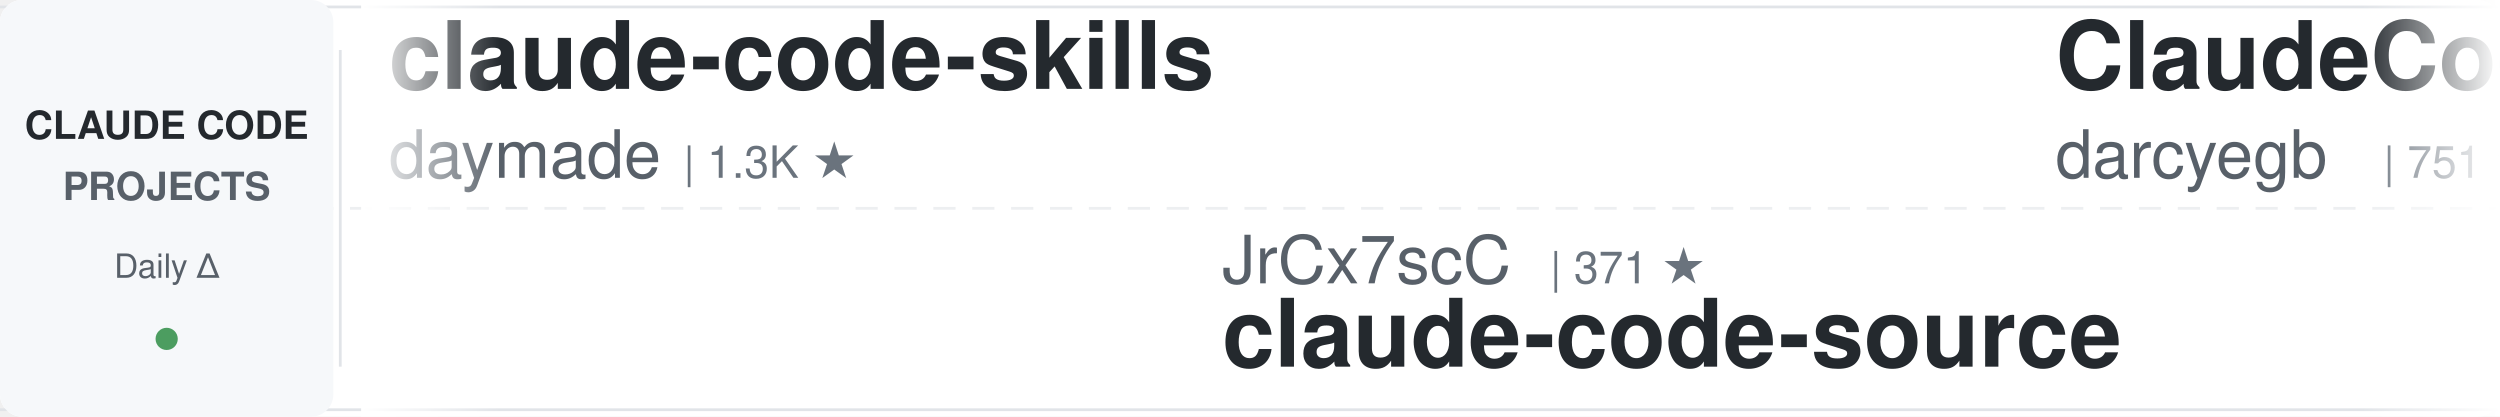
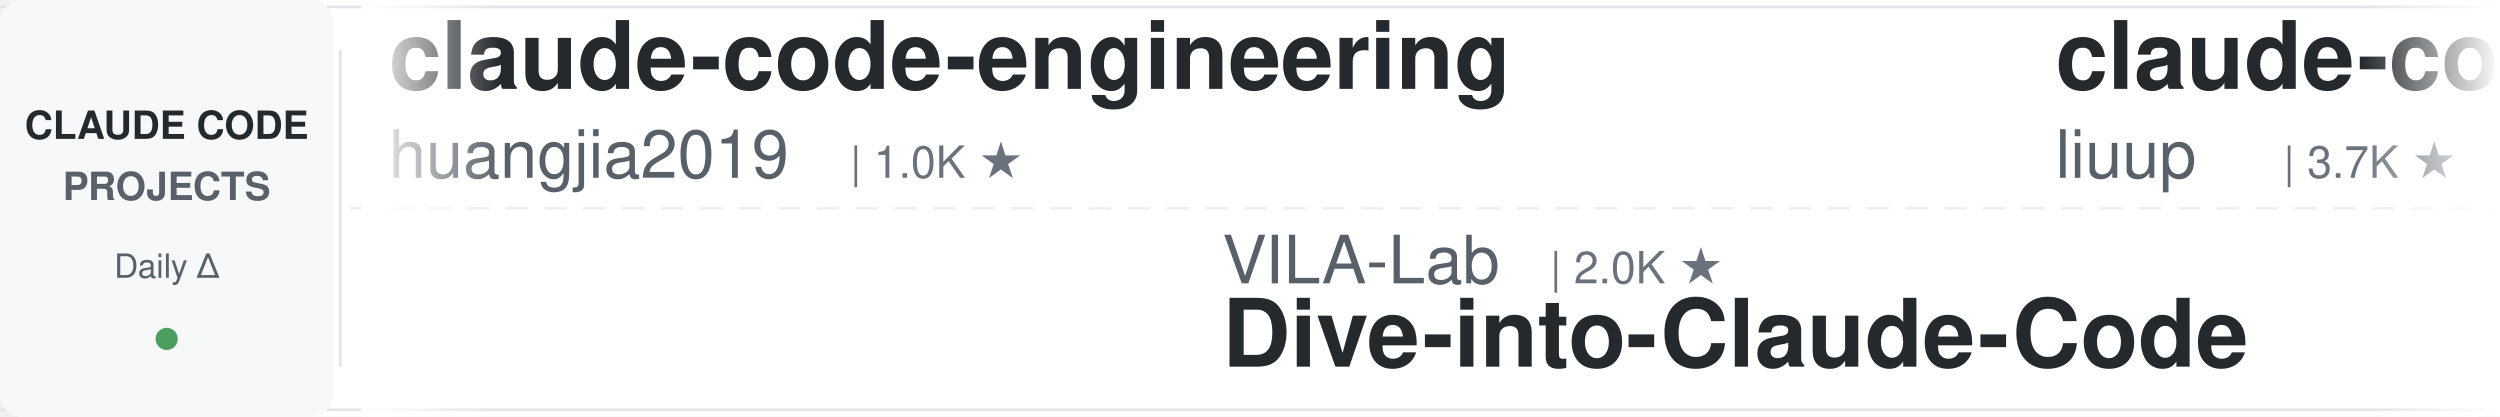
<svg xmlns="http://www.w3.org/2000/svg" width="900" height="150">
  <defs>
    <linearGradient id="leftFade" x1="0%" y1="0%" x2="100%" y2="0%">
      <stop offset="0%" style="stop-color:#ffffff;stop-opacity:1" />
      <stop offset="100%" style="stop-color:#ffffff;stop-opacity:0" />
    </linearGradient>
    <linearGradient id="rightFade" x1="0%" y1="0%" x2="100%" y2="0%">
      <stop offset="0%" style="stop-color:#ffffff;stop-opacity:0" />
      <stop offset="100%" style="stop-color:#ffffff;stop-opacity:1" />
    </linearGradient>
  </defs>
  <rect width="900" height="150" fill="#ffffff" rx="8" />
  <rect x="0" y="2" width="900" height="1" fill="#e1e4e8" />
  <rect x="0" y="147" width="900" height="1" fill="#e1e4e8" />
  <line x1="0" y1="75" x2="900" y2="75" stroke="#e1e4e8" stroke-width="1" stroke-dasharray="8 6" opacity="0.6" />
  <rect x="0" y="0" width="120" height="150" fill="#f6f8fa" rx="8" />
  <text x="60" y="50" font-family="-apple-system, BlinkMacSystemFont, 'Segoe UI', Helvetica, Arial, sans-serif" font-size="14" font-weight="600" fill="#24292e" text-anchor="middle">CLAUDE CODE</text>
  <text x="60" y="72" font-family="-apple-system, BlinkMacSystemFont, 'Segoe UI', Helvetica, Arial, sans-serif" font-size="14" font-weight="600" fill="#586069" text-anchor="middle">PROJECTS</text>
  <text x="60" y="100" font-family="-apple-system, BlinkMacSystemFont, 'Segoe UI', Helvetica, Arial, sans-serif" font-size="12" font-weight="500" fill="#586069" text-anchor="middle">Daily Δ</text>
  <circle cx="60" cy="122" r="4" fill="#22863a" opacity="0.8" />
  <rect x="122" y="18" width="1" height="114" fill="#e1e4e8" />
  <clipPath id="tickerClip">
    <rect x="130" y="0" width="770" height="150" />
  </clipPath>
  <g clip-path="url(#tickerClip)">
    <g id="tickerItems">
      <animateTransform attributeName="transform" attributeType="XML" type="translate" from="0 0" to="-3000 0" dur="54s" repeatCount="indefinite" />
      <g transform="translate(0, 0)">
-         <text x="140" y="32" font-family="-apple-system, BlinkMacSystemFont, 'Segoe UI', Helvetica, Arial, sans-serif" font-size="34" font-weight="600" fill="#24292e">claude-code-skills</text>
-         <text x="140" y="64" font-family="-apple-system, BlinkMacSystemFont, 'Segoe UI', Helvetica, Arial, sans-serif" font-size="24" font-weight="400" fill="#586069">daymade</text>
-         <text x="246" y="64" font-family="-apple-system, BlinkMacSystemFont, 'Segoe UI', Helvetica, Arial, sans-serif" font-size="16" font-weight="500" fill="#6a737d">| 1.3K ★</text>
+         <text x="140" y="32" font-family="-apple-system, BlinkMacSystemFont, 'Segoe UI', Helvetica, Arial, sans-serif" font-size="34" font-weight="600" fill="#24292e">claude-code-engineering</text>
+         <text x="140" y="64" font-family="-apple-system, BlinkMacSystemFont, 'Segoe UI', Helvetica, Arial, sans-serif" font-size="24" font-weight="400" fill="#586069">huangjia2019</text>
+         <text x="306" y="64" font-family="-apple-system, BlinkMacSystemFont, 'Segoe UI', Helvetica, Arial, sans-serif" font-size="16" font-weight="500" fill="#6a737d">| 1.0K ★</text>
      </g>
      <g transform="translate(300, 0)">
-         <text x="140" y="102" font-family="-apple-system, BlinkMacSystemFont, 'Segoe UI', Helvetica, Arial, sans-serif" font-size="24" font-weight="400" fill="#586069">JrCx7scC</text>
-         <text x="258" y="102" font-family="-apple-system, BlinkMacSystemFont, 'Segoe UI', Helvetica, Arial, sans-serif" font-size="16" font-weight="500" fill="#6a737d">| 371 ★</text>
+         <text x="140" y="102" font-family="-apple-system, BlinkMacSystemFont, 'Segoe UI', Helvetica, Arial, sans-serif" font-size="24" font-weight="400" fill="#586069">VILA-Lab</text>
+         <text x="258" y="102" font-family="-apple-system, BlinkMacSystemFont, 'Segoe UI', Helvetica, Arial, sans-serif" font-size="16" font-weight="500" fill="#6a737d">| 2.0K ★</text>
+         <text x="140" y="132" font-family="-apple-system, BlinkMacSystemFont, 'Segoe UI', Helvetica, Arial, sans-serif" font-size="34" font-weight="600" fill="#24292e">Dive-into-Claude-Code</text>
+       </g>
+       <g transform="translate(600, 0)">
+         <text x="140" y="32" font-family="-apple-system, BlinkMacSystemFont, 'Segoe UI', Helvetica, Arial, sans-serif" font-size="34" font-weight="600" fill="#24292e">claude-code-analysis</text>
+         <text x="140" y="64" font-family="-apple-system, BlinkMacSystemFont, 'Segoe UI', Helvetica, Arial, sans-serif" font-size="24" font-weight="400" fill="#586069">liuup</text>
+         <text x="222" y="64" font-family="-apple-system, BlinkMacSystemFont, 'Segoe UI', Helvetica, Arial, sans-serif" font-size="16" font-weight="500" fill="#6a737d">| 3.7K ★</text>
+       </g>
+       <g transform="translate(900, 0)">
+         <text x="140" y="102" font-family="-apple-system, BlinkMacSystemFont, 'Segoe UI', Helvetica, Arial, sans-serif" font-size="24" font-weight="400" fill="#586069">AprilNEA</text>
+         <text x="258" y="102" font-family="-apple-system, BlinkMacSystemFont, 'Segoe UI', Helvetica, Arial, sans-serif" font-size="16" font-weight="500" fill="#6a737d">| 393 ★</text>
        <text x="140" y="132" font-family="-apple-system, BlinkMacSystemFont, 'Segoe UI', Helvetica, Arial, sans-serif" font-size="34" font-weight="600" fill="#24292e">claude-code-source</text>
      </g>
-       <g transform="translate(600, 0)">
-         <text x="140" y="32" font-family="-apple-system, BlinkMacSystemFont, 'Segoe UI', Helvetica, Arial, sans-serif" font-size="34" font-weight="600" fill="#24292e">ClaudeCodeAgents</text>
-         <text x="140" y="64" font-family="-apple-system, BlinkMacSystemFont, 'Segoe UI', Helvetica, Arial, sans-serif" font-size="24" font-weight="400" fill="#586069">darcyegb</text>
-         <text x="258" y="64" font-family="-apple-system, BlinkMacSystemFont, 'Segoe UI', Helvetica, Arial, sans-serif" font-size="16" font-weight="500" fill="#6a737d">| 751 ★</text>
-       </g>
-       <g transform="translate(900, 0)">
-         <text x="140" y="102" font-family="-apple-system, BlinkMacSystemFont, 'Segoe UI', Helvetica, Arial, sans-serif" font-size="24" font-weight="400" fill="#586069">VoltAgent</text>
-         <text x="270" y="102" font-family="-apple-system, BlinkMacSystemFont, 'Segoe UI', Helvetica, Arial, sans-serif" font-size="16" font-weight="500" fill="#6a737d">| 23.9K ★</text>
-         <text x="140" y="132" font-family="-apple-system, BlinkMacSystemFont, 'Segoe UI', Helvetica, Arial, sans-serif" font-size="34" font-weight="600" fill="#24292e">awesome-claude-code-suba...</text>
-       </g>
      <g transform="translate(1200, 0)">
-         <text x="140" y="32" font-family="-apple-system, BlinkMacSystemFont, 'Segoe UI', Helvetica, Arial, sans-serif" font-size="34" font-weight="600" fill="#24292e">oh-my-claudecode</text>
-         <text x="140" y="64" font-family="-apple-system, BlinkMacSystemFont, 'Segoe UI', Helvetica, Arial, sans-serif" font-size="24" font-weight="400" fill="#586069">Yeachan-Heo</text>
-         <text x="294" y="64" font-family="-apple-system, BlinkMacSystemFont, 'Segoe UI', Helvetica, Arial, sans-serif" font-size="16" font-weight="500" fill="#6a737d">| 38.2K ★</text>
+         <text x="140" y="32" font-family="-apple-system, BlinkMacSystemFont, 'Segoe UI', Helvetica, Arial, sans-serif" font-size="34" font-weight="600" fill="#24292e">claude-code-telegram</text>
+         <text x="140" y="64" font-family="-apple-system, BlinkMacSystemFont, 'Segoe UI', Helvetica, Arial, sans-serif" font-size="24" font-weight="400" fill="#586069">RichardAtCT</text>
+         <text x="294" y="64" font-family="-apple-system, BlinkMacSystemFont, 'Segoe UI', Helvetica, Arial, sans-serif" font-size="16" font-weight="500" fill="#6a737d">| 2.7K ★</text>
      </g>
      <g transform="translate(1500, 0)">
-         <text x="140" y="102" font-family="-apple-system, BlinkMacSystemFont, 'Segoe UI', Helvetica, Arial, sans-serif" font-size="24" font-weight="400" fill="#586069">lintsinghua</text>
-         <text x="294" y="102" font-family="-apple-system, BlinkMacSystemFont, 'Segoe UI', Helvetica, Arial, sans-serif" font-size="16" font-weight="500" fill="#6a737d">| 4.0K ★</text>
-         <text x="140" y="132" font-family="-apple-system, BlinkMacSystemFont, 'Segoe UI', Helvetica, Arial, sans-serif" font-size="34" font-weight="600" fill="#24292e">claude-code-book</text>
+         <text x="140" y="102" font-family="-apple-system, BlinkMacSystemFont, 'Segoe UI', Helvetica, Arial, sans-serif" font-size="24" font-weight="400" fill="#586069">anthropics</text>
+         <text x="282" y="102" font-family="-apple-system, BlinkMacSystemFont, 'Segoe UI', Helvetica, Arial, sans-serif" font-size="16" font-weight="500" fill="#6a737d">| 8.5K ★</text>
+         <text x="140" y="132" font-family="-apple-system, BlinkMacSystemFont, 'Segoe UI', Helvetica, Arial, sans-serif" font-size="34" font-weight="600" fill="#24292e">claude-code-action</text>
      </g>
      <g transform="translate(1800, 0)">
-         <text x="140" y="32" font-family="-apple-system, BlinkMacSystemFont, 'Segoe UI', Helvetica, Arial, sans-serif" font-size="34" font-weight="600" fill="#24292e">claude-code-workflows</text>
-         <text x="140" y="64" font-family="-apple-system, BlinkMacSystemFont, 'Segoe UI', Helvetica, Arial, sans-serif" font-size="24" font-weight="400" fill="#586069">OneRedOak</text>
-         <text x="270" y="64" font-family="-apple-system, BlinkMacSystemFont, 'Segoe UI', Helvetica, Arial, sans-serif" font-size="16" font-weight="500" fill="#6a737d">| 3.9K ★</text>
+         <text x="140" y="32" font-family="-apple-system, BlinkMacSystemFont, 'Segoe UI', Helvetica, Arial, sans-serif" font-size="34" font-weight="600" fill="#24292e">claude-code-local</text>
+         <text x="140" y="64" font-family="-apple-system, BlinkMacSystemFont, 'Segoe UI', Helvetica, Arial, sans-serif" font-size="24" font-weight="400" fill="#586069">nicedreamzapp</text>
+         <text x="318" y="64" font-family="-apple-system, BlinkMacSystemFont, 'Segoe UI', Helvetica, Arial, sans-serif" font-size="16" font-weight="500" fill="#6a737d">| 3.0K ★</text>
      </g>
      <g transform="translate(2100, 0)">
-         <text x="140" y="102" font-family="-apple-system, BlinkMacSystemFont, 'Segoe UI', Helvetica, Arial, sans-serif" font-size="24" font-weight="400" fill="#586069">digitalsamba</text>
-         <text x="306" y="102" font-family="-apple-system, BlinkMacSystemFont, 'Segoe UI', Helvetica, Arial, sans-serif" font-size="16" font-weight="500" fill="#6a737d">| 1.9K ★</text>
-         <text x="140" y="132" font-family="-apple-system, BlinkMacSystemFont, 'Segoe UI', Helvetica, Arial, sans-serif" font-size="34" font-weight="600" fill="#24292e">claude-code-video-toolki...</text>
+         <text x="140" y="102" font-family="-apple-system, BlinkMacSystemFont, 'Segoe UI', Helvetica, Arial, sans-serif" font-size="24" font-weight="400" fill="#586069">repowise-dev</text>
+         <text x="306" y="102" font-family="-apple-system, BlinkMacSystemFont, 'Segoe UI', Helvetica, Arial, sans-serif" font-size="16" font-weight="500" fill="#6a737d">| 1.2K ★</text>
+         <text x="140" y="132" font-family="-apple-system, BlinkMacSystemFont, 'Segoe UI', Helvetica, Arial, sans-serif" font-size="34" font-weight="600" fill="#24292e">claude-code-prompts</text>
      </g>
      <g transform="translate(2400, 0)">
-         <text x="140" y="32" font-family="-apple-system, BlinkMacSystemFont, 'Segoe UI', Helvetica, Arial, sans-serif" font-size="34" font-weight="600" fill="#24292e">claude-code-source</text>
-         <text x="140" y="64" font-family="-apple-system, BlinkMacSystemFont, 'Segoe UI', Helvetica, Arial, sans-serif" font-size="24" font-weight="400" fill="#586069">AprilNEA</text>
-         <text x="258" y="64" font-family="-apple-system, BlinkMacSystemFont, 'Segoe UI', Helvetica, Arial, sans-serif" font-size="16" font-weight="500" fill="#6a737d">| 393 ★</text>
+         <text x="140" y="32" font-family="-apple-system, BlinkMacSystemFont, 'Segoe UI', Helvetica, Arial, sans-serif" font-size="34" font-weight="600" fill="#24292e">claude-code-book</text>
+         <text x="140" y="64" font-family="-apple-system, BlinkMacSystemFont, 'Segoe UI', Helvetica, Arial, sans-serif" font-size="24" font-weight="400" fill="#586069">lintsinghua</text>
+         <text x="294" y="64" font-family="-apple-system, BlinkMacSystemFont, 'Segoe UI', Helvetica, Arial, sans-serif" font-size="16" font-weight="500" fill="#6a737d">| 4.0K ★</text>
      </g>
      <g transform="translate(2700, 0)">
-         <text x="140" y="102" font-family="-apple-system, BlinkMacSystemFont, 'Segoe UI', Helvetica, Arial, sans-serif" font-size="24" font-weight="400" fill="#586069">liuup</text>
-         <text x="222" y="102" font-family="-apple-system, BlinkMacSystemFont, 'Segoe UI', Helvetica, Arial, sans-serif" font-size="16" font-weight="500" fill="#6a737d">| 3.7K ★</text>
-         <text x="140" y="132" font-family="-apple-system, BlinkMacSystemFont, 'Segoe UI', Helvetica, Arial, sans-serif" font-size="34" font-weight="600" fill="#24292e">claude-code-analysis</text>
+         <text x="140" y="102" font-family="-apple-system, BlinkMacSystemFont, 'Segoe UI', Helvetica, Arial, sans-serif" font-size="24" font-weight="400" fill="#586069">ChrisWiles</text>
+         <text x="282" y="102" font-family="-apple-system, BlinkMacSystemFont, 'Segoe UI', Helvetica, Arial, sans-serif" font-size="16" font-weight="500" fill="#6a737d">| 6.0K ★</text>
+         <text x="140" y="132" font-family="-apple-system, BlinkMacSystemFont, 'Segoe UI', Helvetica, Arial, sans-serif" font-size="34" font-weight="600" fill="#24292e">claude-code-showcase</text>
      </g>
      <g transform="translate(3000, 0)">
-         <text x="140" y="32" font-family="-apple-system, BlinkMacSystemFont, 'Segoe UI', Helvetica, Arial, sans-serif" font-size="34" font-weight="600" fill="#24292e">claude-code-skills</text>
-         <text x="140" y="64" font-family="-apple-system, BlinkMacSystemFont, 'Segoe UI', Helvetica, Arial, sans-serif" font-size="24" font-weight="400" fill="#586069">daymade</text>
-         <text x="246" y="64" font-family="-apple-system, BlinkMacSystemFont, 'Segoe UI', Helvetica, Arial, sans-serif" font-size="16" font-weight="500" fill="#6a737d">| 1.3K ★</text>
+         <text x="140" y="32" font-family="-apple-system, BlinkMacSystemFont, 'Segoe UI', Helvetica, Arial, sans-serif" font-size="34" font-weight="600" fill="#24292e">claude-code-engineering</text>
+         <text x="140" y="64" font-family="-apple-system, BlinkMacSystemFont, 'Segoe UI', Helvetica, Arial, sans-serif" font-size="24" font-weight="400" fill="#586069">huangjia2019</text>
+         <text x="306" y="64" font-family="-apple-system, BlinkMacSystemFont, 'Segoe UI', Helvetica, Arial, sans-serif" font-size="16" font-weight="500" fill="#6a737d">| 1.0K ★</text>
      </g>
      <g transform="translate(3300, 0)">
-         <text x="140" y="102" font-family="-apple-system, BlinkMacSystemFont, 'Segoe UI', Helvetica, Arial, sans-serif" font-size="24" font-weight="400" fill="#586069">JrCx7scC</text>
-         <text x="258" y="102" font-family="-apple-system, BlinkMacSystemFont, 'Segoe UI', Helvetica, Arial, sans-serif" font-size="16" font-weight="500" fill="#6a737d">| 371 ★</text>
-         <text x="140" y="132" font-family="-apple-system, BlinkMacSystemFont, 'Segoe UI', Helvetica, Arial, sans-serif" font-size="34" font-weight="600" fill="#24292e">claude-code-source</text>
+         <text x="140" y="102" font-family="-apple-system, BlinkMacSystemFont, 'Segoe UI', Helvetica, Arial, sans-serif" font-size="24" font-weight="400" fill="#586069">VILA-Lab</text>
+         <text x="258" y="102" font-family="-apple-system, BlinkMacSystemFont, 'Segoe UI', Helvetica, Arial, sans-serif" font-size="16" font-weight="500" fill="#6a737d">| 2.0K ★</text>
+         <text x="140" y="132" font-family="-apple-system, BlinkMacSystemFont, 'Segoe UI', Helvetica, Arial, sans-serif" font-size="34" font-weight="600" fill="#24292e">Dive-into-Claude-Code</text>
      </g>
      <g transform="translate(3600, 0)">
-         <text x="140" y="32" font-family="-apple-system, BlinkMacSystemFont, 'Segoe UI', Helvetica, Arial, sans-serif" font-size="34" font-weight="600" fill="#24292e">ClaudeCodeAgents</text>
-         <text x="140" y="64" font-family="-apple-system, BlinkMacSystemFont, 'Segoe UI', Helvetica, Arial, sans-serif" font-size="24" font-weight="400" fill="#586069">darcyegb</text>
-         <text x="258" y="64" font-family="-apple-system, BlinkMacSystemFont, 'Segoe UI', Helvetica, Arial, sans-serif" font-size="16" font-weight="500" fill="#6a737d">| 751 ★</text>
+         <text x="140" y="32" font-family="-apple-system, BlinkMacSystemFont, 'Segoe UI', Helvetica, Arial, sans-serif" font-size="34" font-weight="600" fill="#24292e">claude-code-analysis</text>
+         <text x="140" y="64" font-family="-apple-system, BlinkMacSystemFont, 'Segoe UI', Helvetica, Arial, sans-serif" font-size="24" font-weight="400" fill="#586069">liuup</text>
+         <text x="222" y="64" font-family="-apple-system, BlinkMacSystemFont, 'Segoe UI', Helvetica, Arial, sans-serif" font-size="16" font-weight="500" fill="#6a737d">| 3.7K ★</text>
      </g>
      <g transform="translate(3900, 0)">
-         <text x="140" y="102" font-family="-apple-system, BlinkMacSystemFont, 'Segoe UI', Helvetica, Arial, sans-serif" font-size="24" font-weight="400" fill="#586069">VoltAgent</text>
-         <text x="270" y="102" font-family="-apple-system, BlinkMacSystemFont, 'Segoe UI', Helvetica, Arial, sans-serif" font-size="16" font-weight="500" fill="#6a737d">| 23.9K ★</text>
-         <text x="140" y="132" font-family="-apple-system, BlinkMacSystemFont, 'Segoe UI', Helvetica, Arial, sans-serif" font-size="34" font-weight="600" fill="#24292e">awesome-claude-code-suba...</text>
+         <text x="140" y="102" font-family="-apple-system, BlinkMacSystemFont, 'Segoe UI', Helvetica, Arial, sans-serif" font-size="24" font-weight="400" fill="#586069">AprilNEA</text>
+         <text x="258" y="102" font-family="-apple-system, BlinkMacSystemFont, 'Segoe UI', Helvetica, Arial, sans-serif" font-size="16" font-weight="500" fill="#6a737d">| 393 ★</text>
+         <text x="140" y="132" font-family="-apple-system, BlinkMacSystemFont, 'Segoe UI', Helvetica, Arial, sans-serif" font-size="34" font-weight="600" fill="#24292e">claude-code-source</text>
      </g>
    </g>
  </g>
  <rect x="130" y="0" width="50" height="150" fill="url(#leftFade)" />
  <rect x="850" y="0" width="50" height="150" fill="url(#rightFade)" />
</svg>
